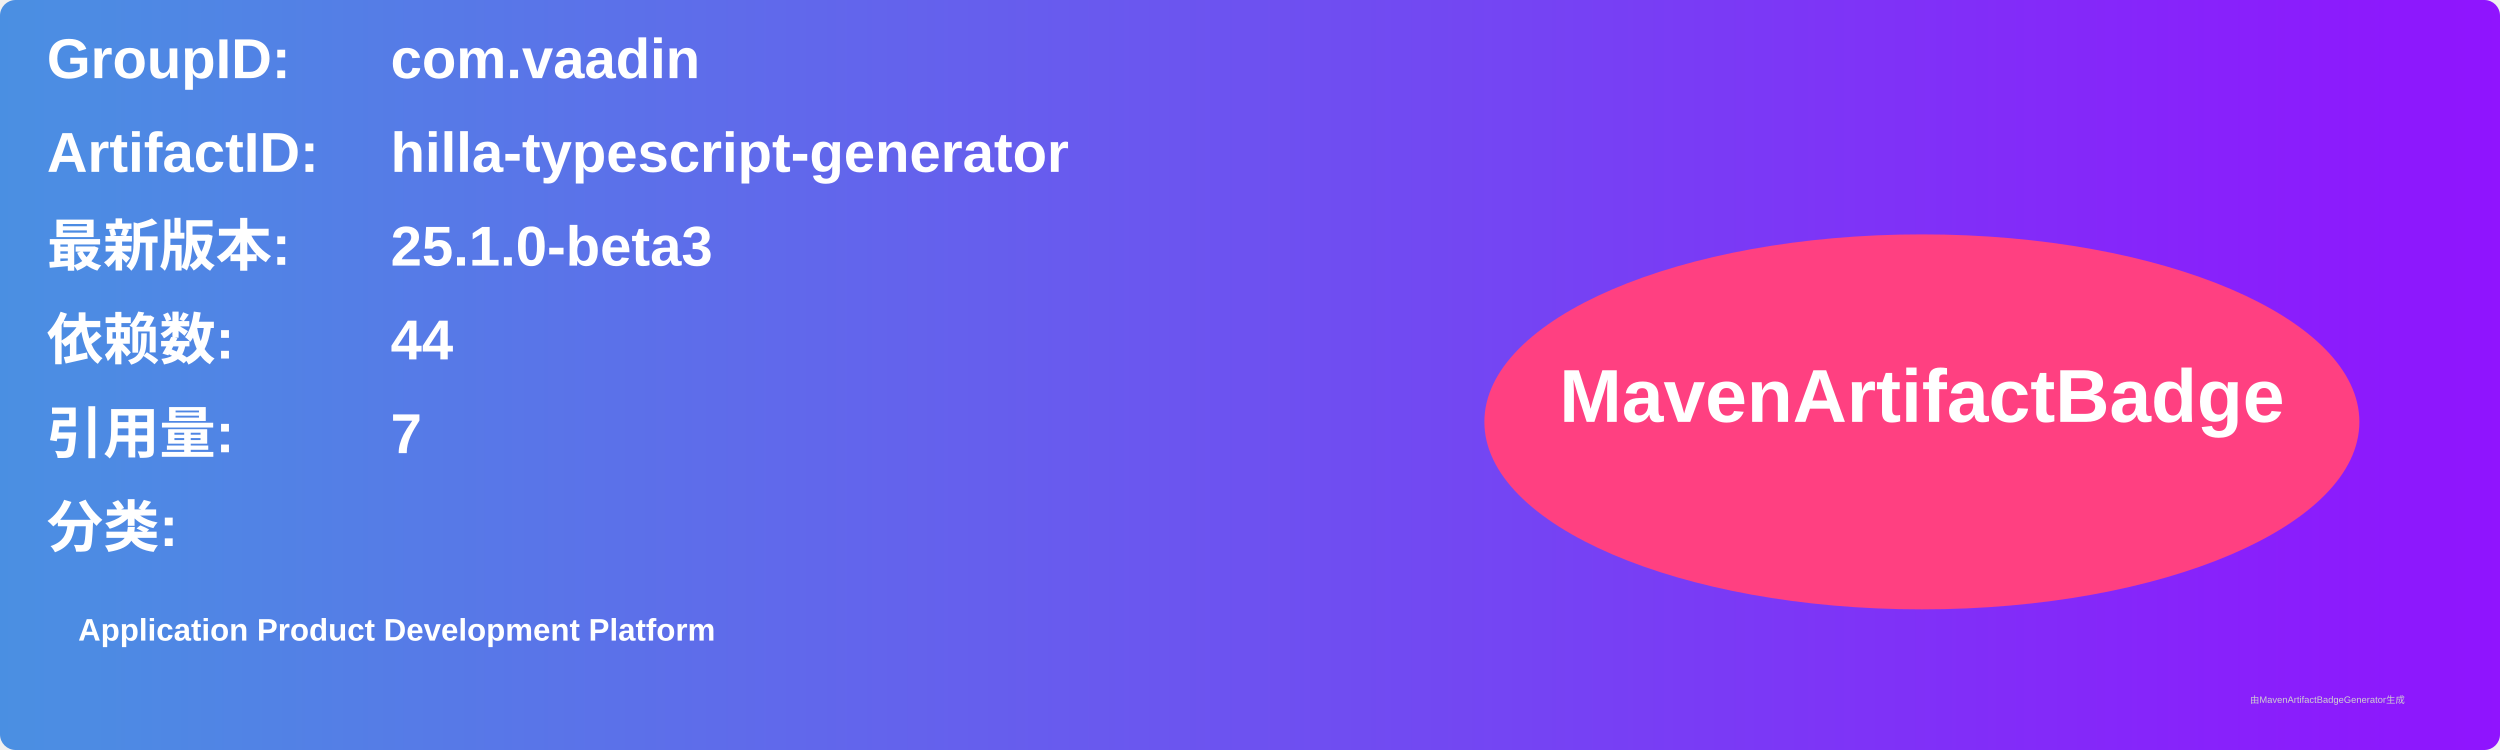
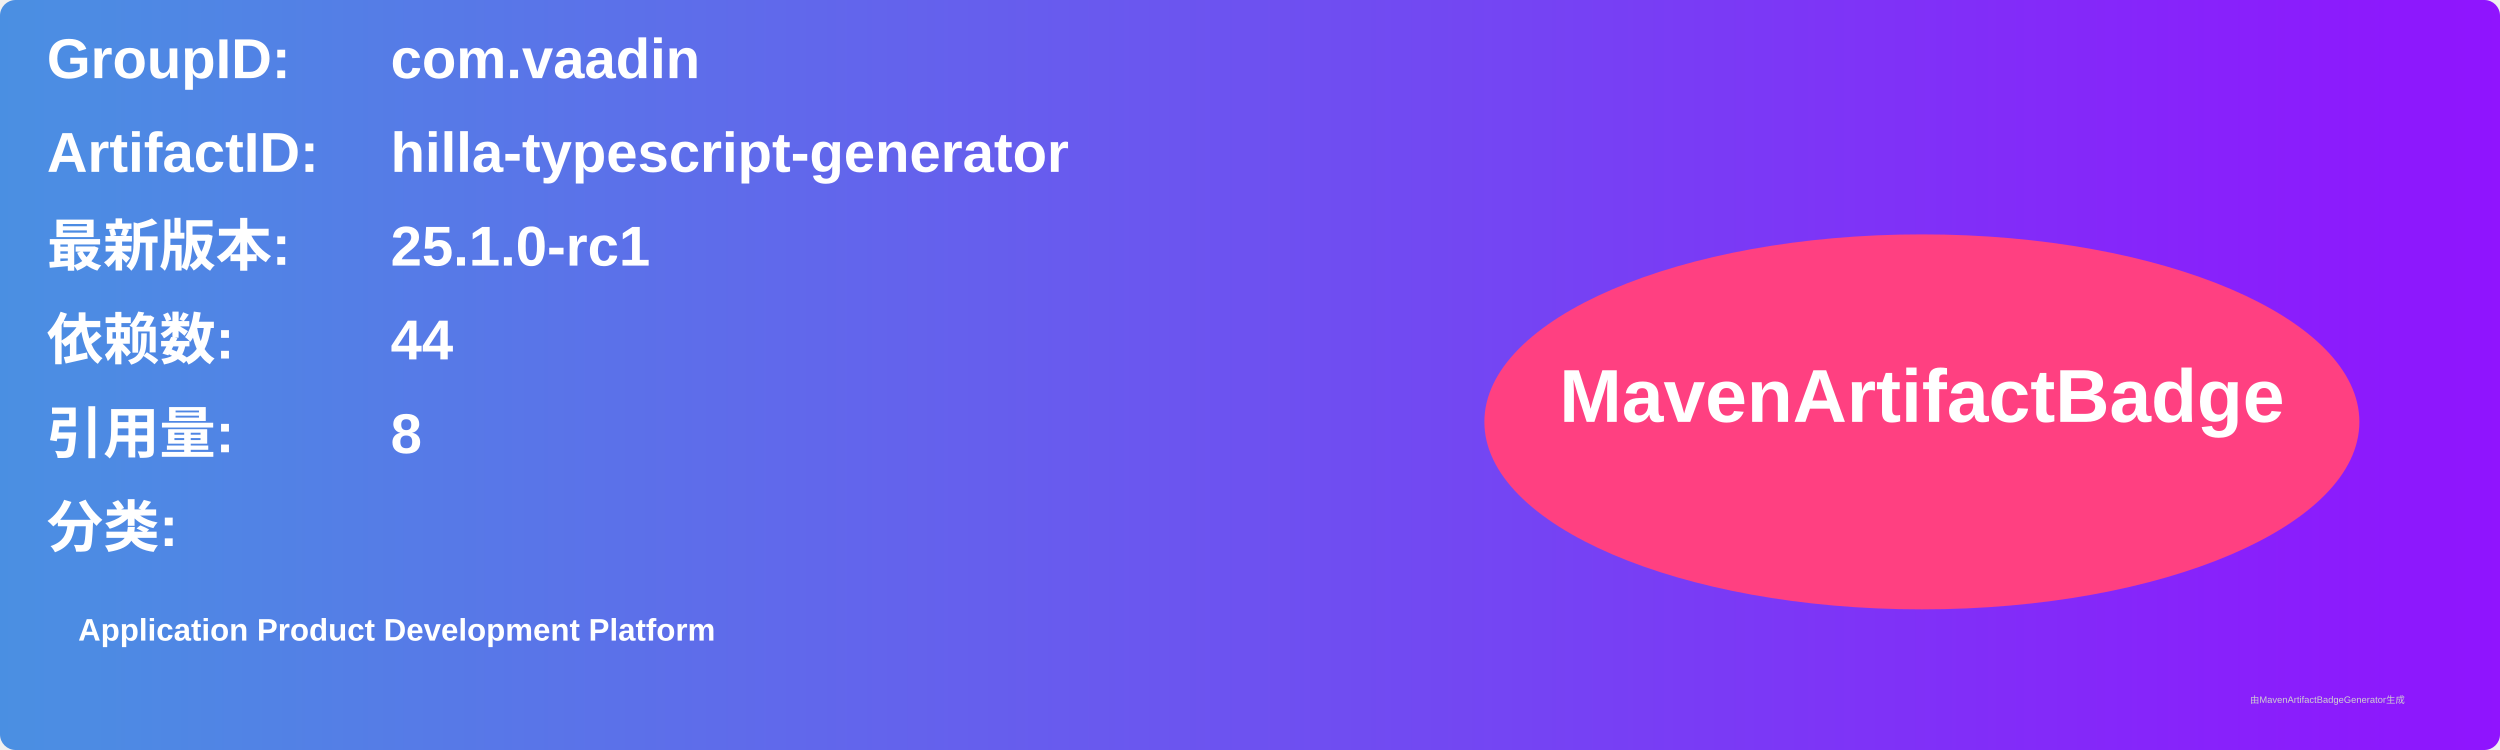
<svg xmlns="http://www.w3.org/2000/svg" width="800" height="240" viewBox="0 0 800 240">
  <linearGradient id="grad" x1="0%" y1="0%" x2="100%" y2="0%">
    <stop offset="0%" stop-color="#4a90e2" />
    <stop offset="100%" stop-color="#9013fe" />
  </linearGradient>
  <rect width="100%" height="100%" rx="5" ry="5" fill="url(#grad)" />
  <g transform="translate(15, 15)">
    <text x="0" y="10" font-family="Arial" font-size="18" fill="white" font-weight="bold" width="260">GroupID:</text>
    <text x="110" y="10" font-family="Arial" font-size="18" fill="white" font-weight="bold" width="460">com.vaadin</text>
    <text x="0" y="40" font-family="Arial" font-size="18" fill="white" font-weight="bold" width="260">ArtifactID:</text>
    <text x="110" y="40" font-family="Arial" font-size="18" fill="white" font-weight="bold" width="460">hilla-typescript-generator</text>
    <text x="0" y="70" font-family="Arial" font-size="18" fill="white" font-weight="bold">最新版本:</text>
    <text x="110" y="70" font-family="Arial" font-size="18" fill="white" font-weight="bold">
-       <tspan font-weight="bold">25.1.0-beta3</tspan>
+       <tspan font-weight="bold">25.1.0-rc1</tspan>
    </text>
    <text x="0" y="100" font-family="Arial" font-size="18" fill="white" font-weight="bold">依赖数: </text>
    <text x="110" y="100" font-family="Arial" font-size="18" fill="white">
      <tspan font-weight="bold">44</tspan>
    </text>
    <text x="0" y="130" font-family="Arial" font-size="18" fill="white" font-weight="bold">引用量: </text>
    <text x="110" y="130" font-family="Arial" font-size="18" fill="white">
-       <tspan font-weight="bold">7</tspan>
+       <tspan font-weight="bold">8</tspan>
    </text>
    <text x="0" y="160" font-family="Arial" font-size="18" fill="white" font-weight="bold">分类:</text>
    <text x="10" y="190" font-family="Arial" font-size="10" fill="white">
      <tspan font-weight="bold">Application Product Development Platform</tspan>
    </text>
    <ellipse cx="600" cy="120" rx="140" ry="60" fill="#ff4081" />
    <text x="600" y="120" text-anchor="middle" font-family="Arial" font-size="24" fill="white" font-weight="bold">MavenArtifactBadge</text>
  </g>
  <text x="720" y="225" font-family="Arial" font-size="3" fill="#d0d0d0">由MavenArtifactBadgeGenerator生成</text>
</svg>
